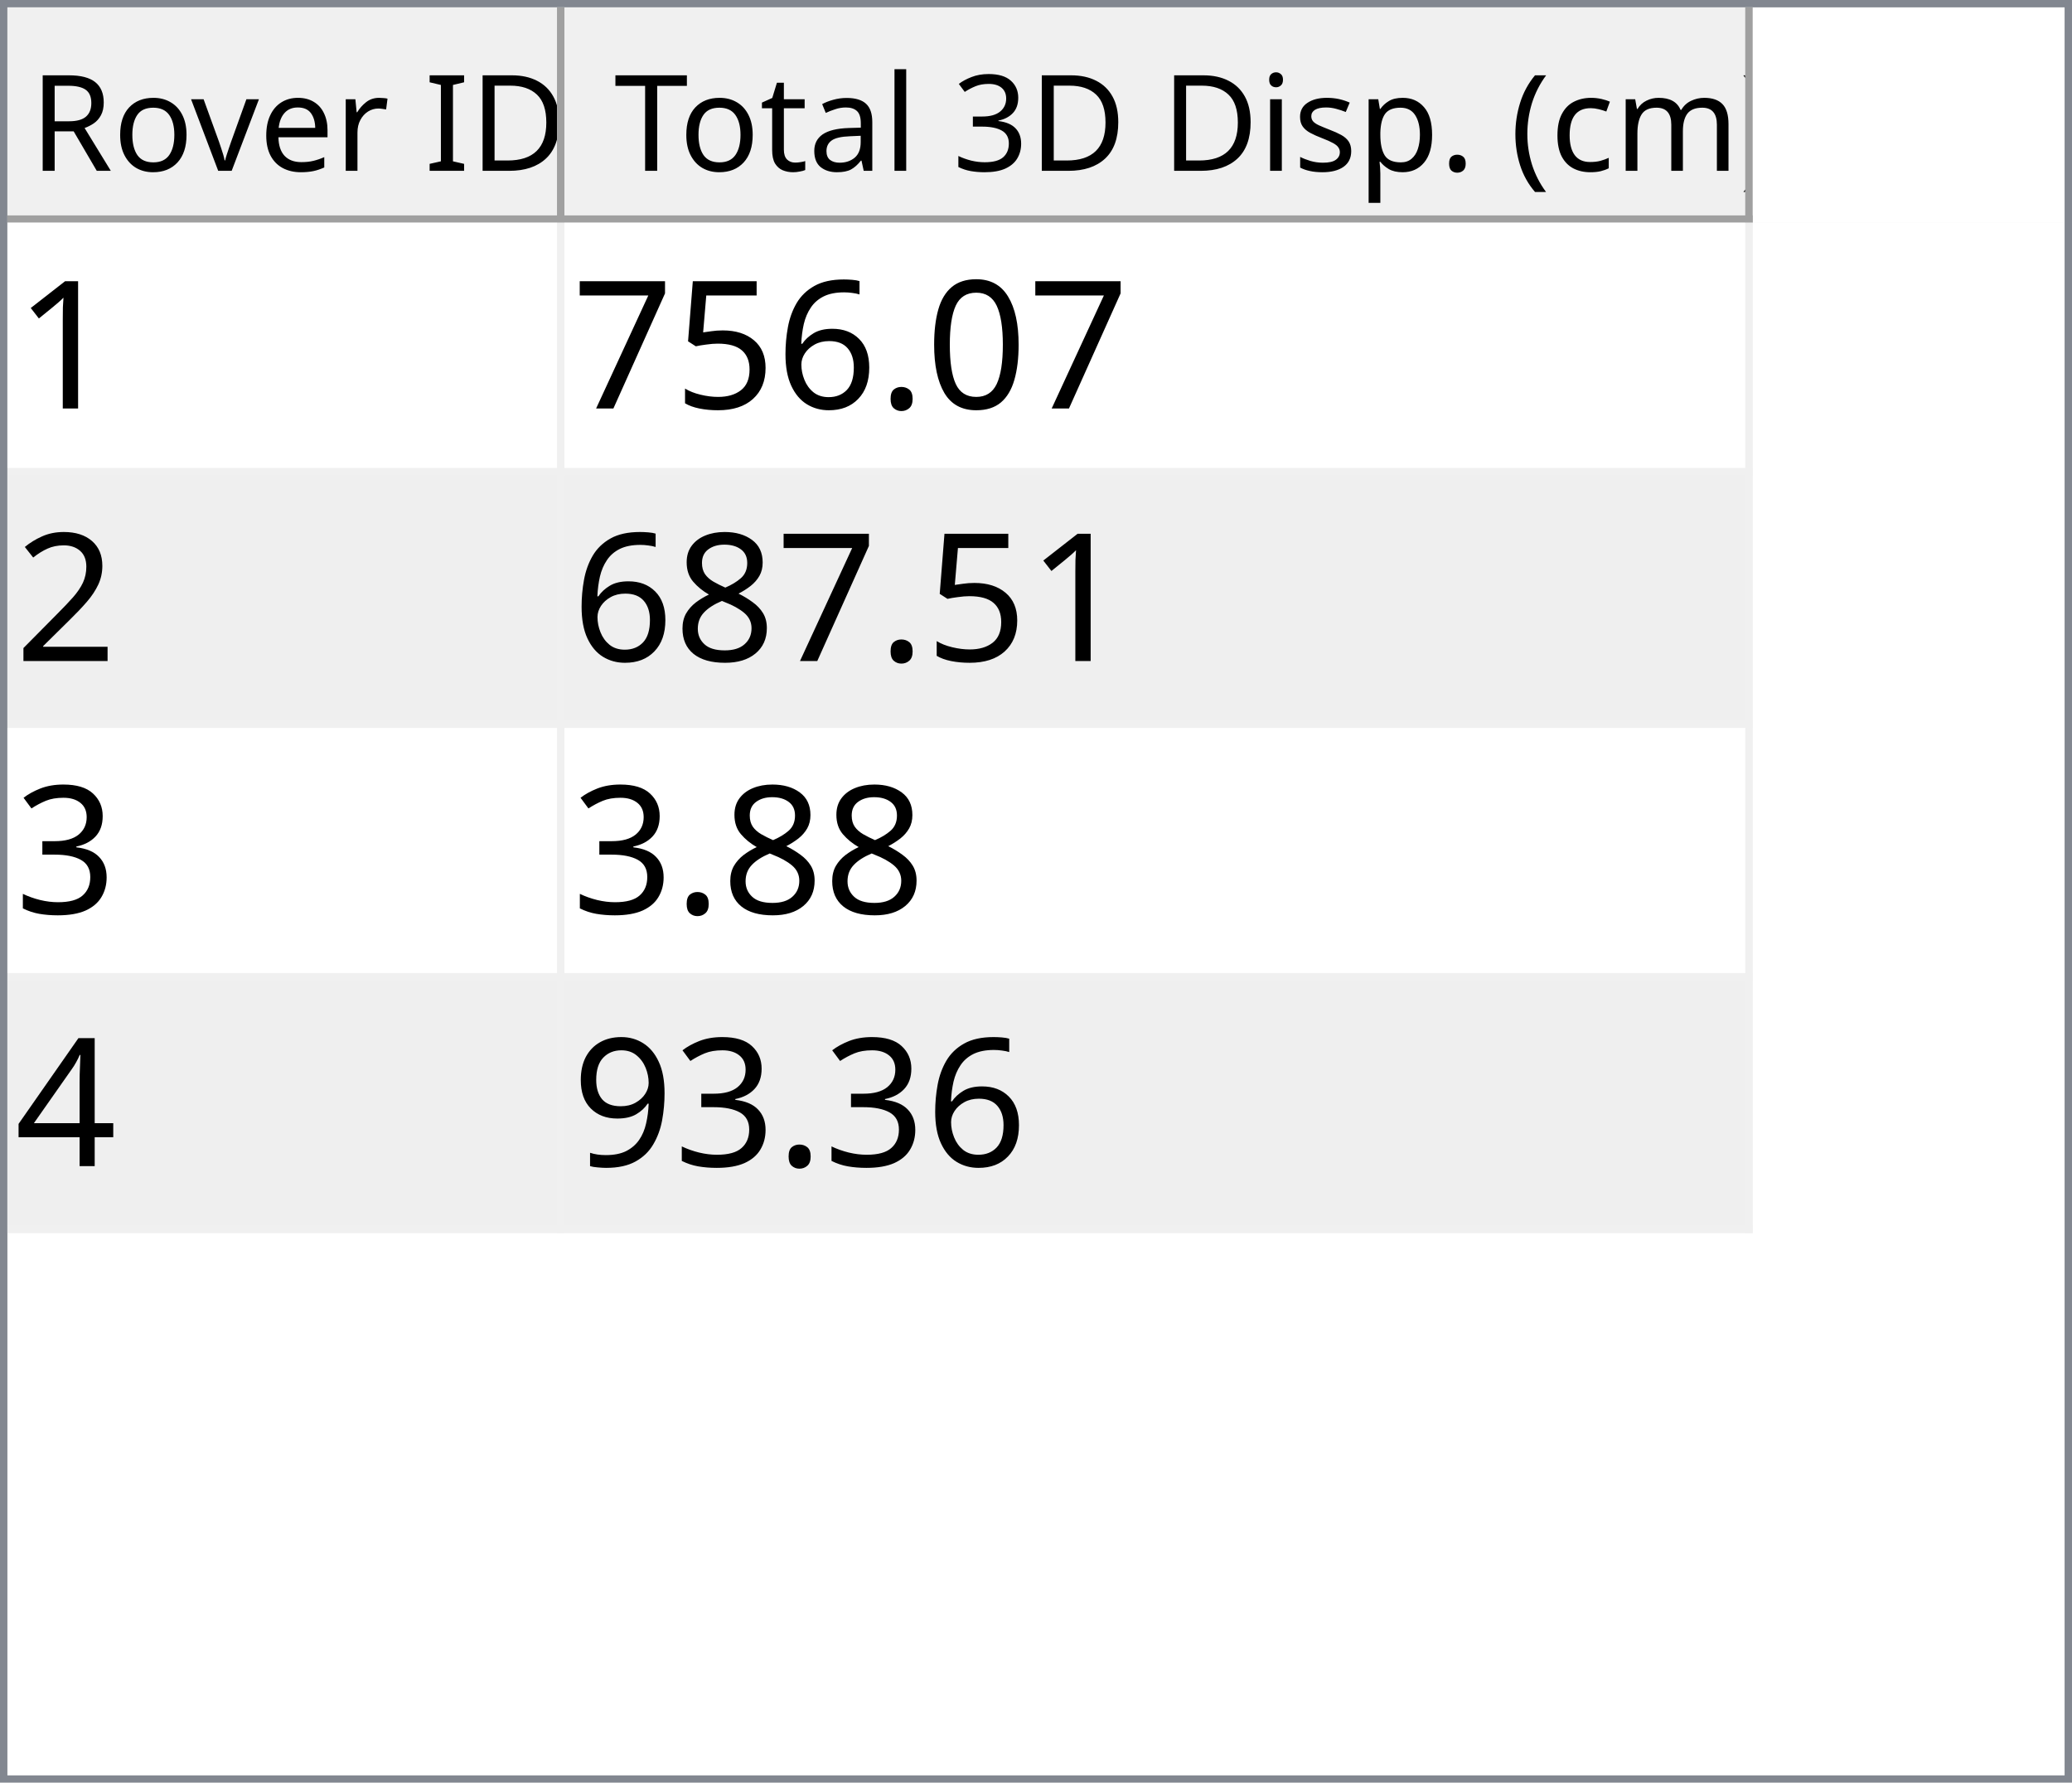
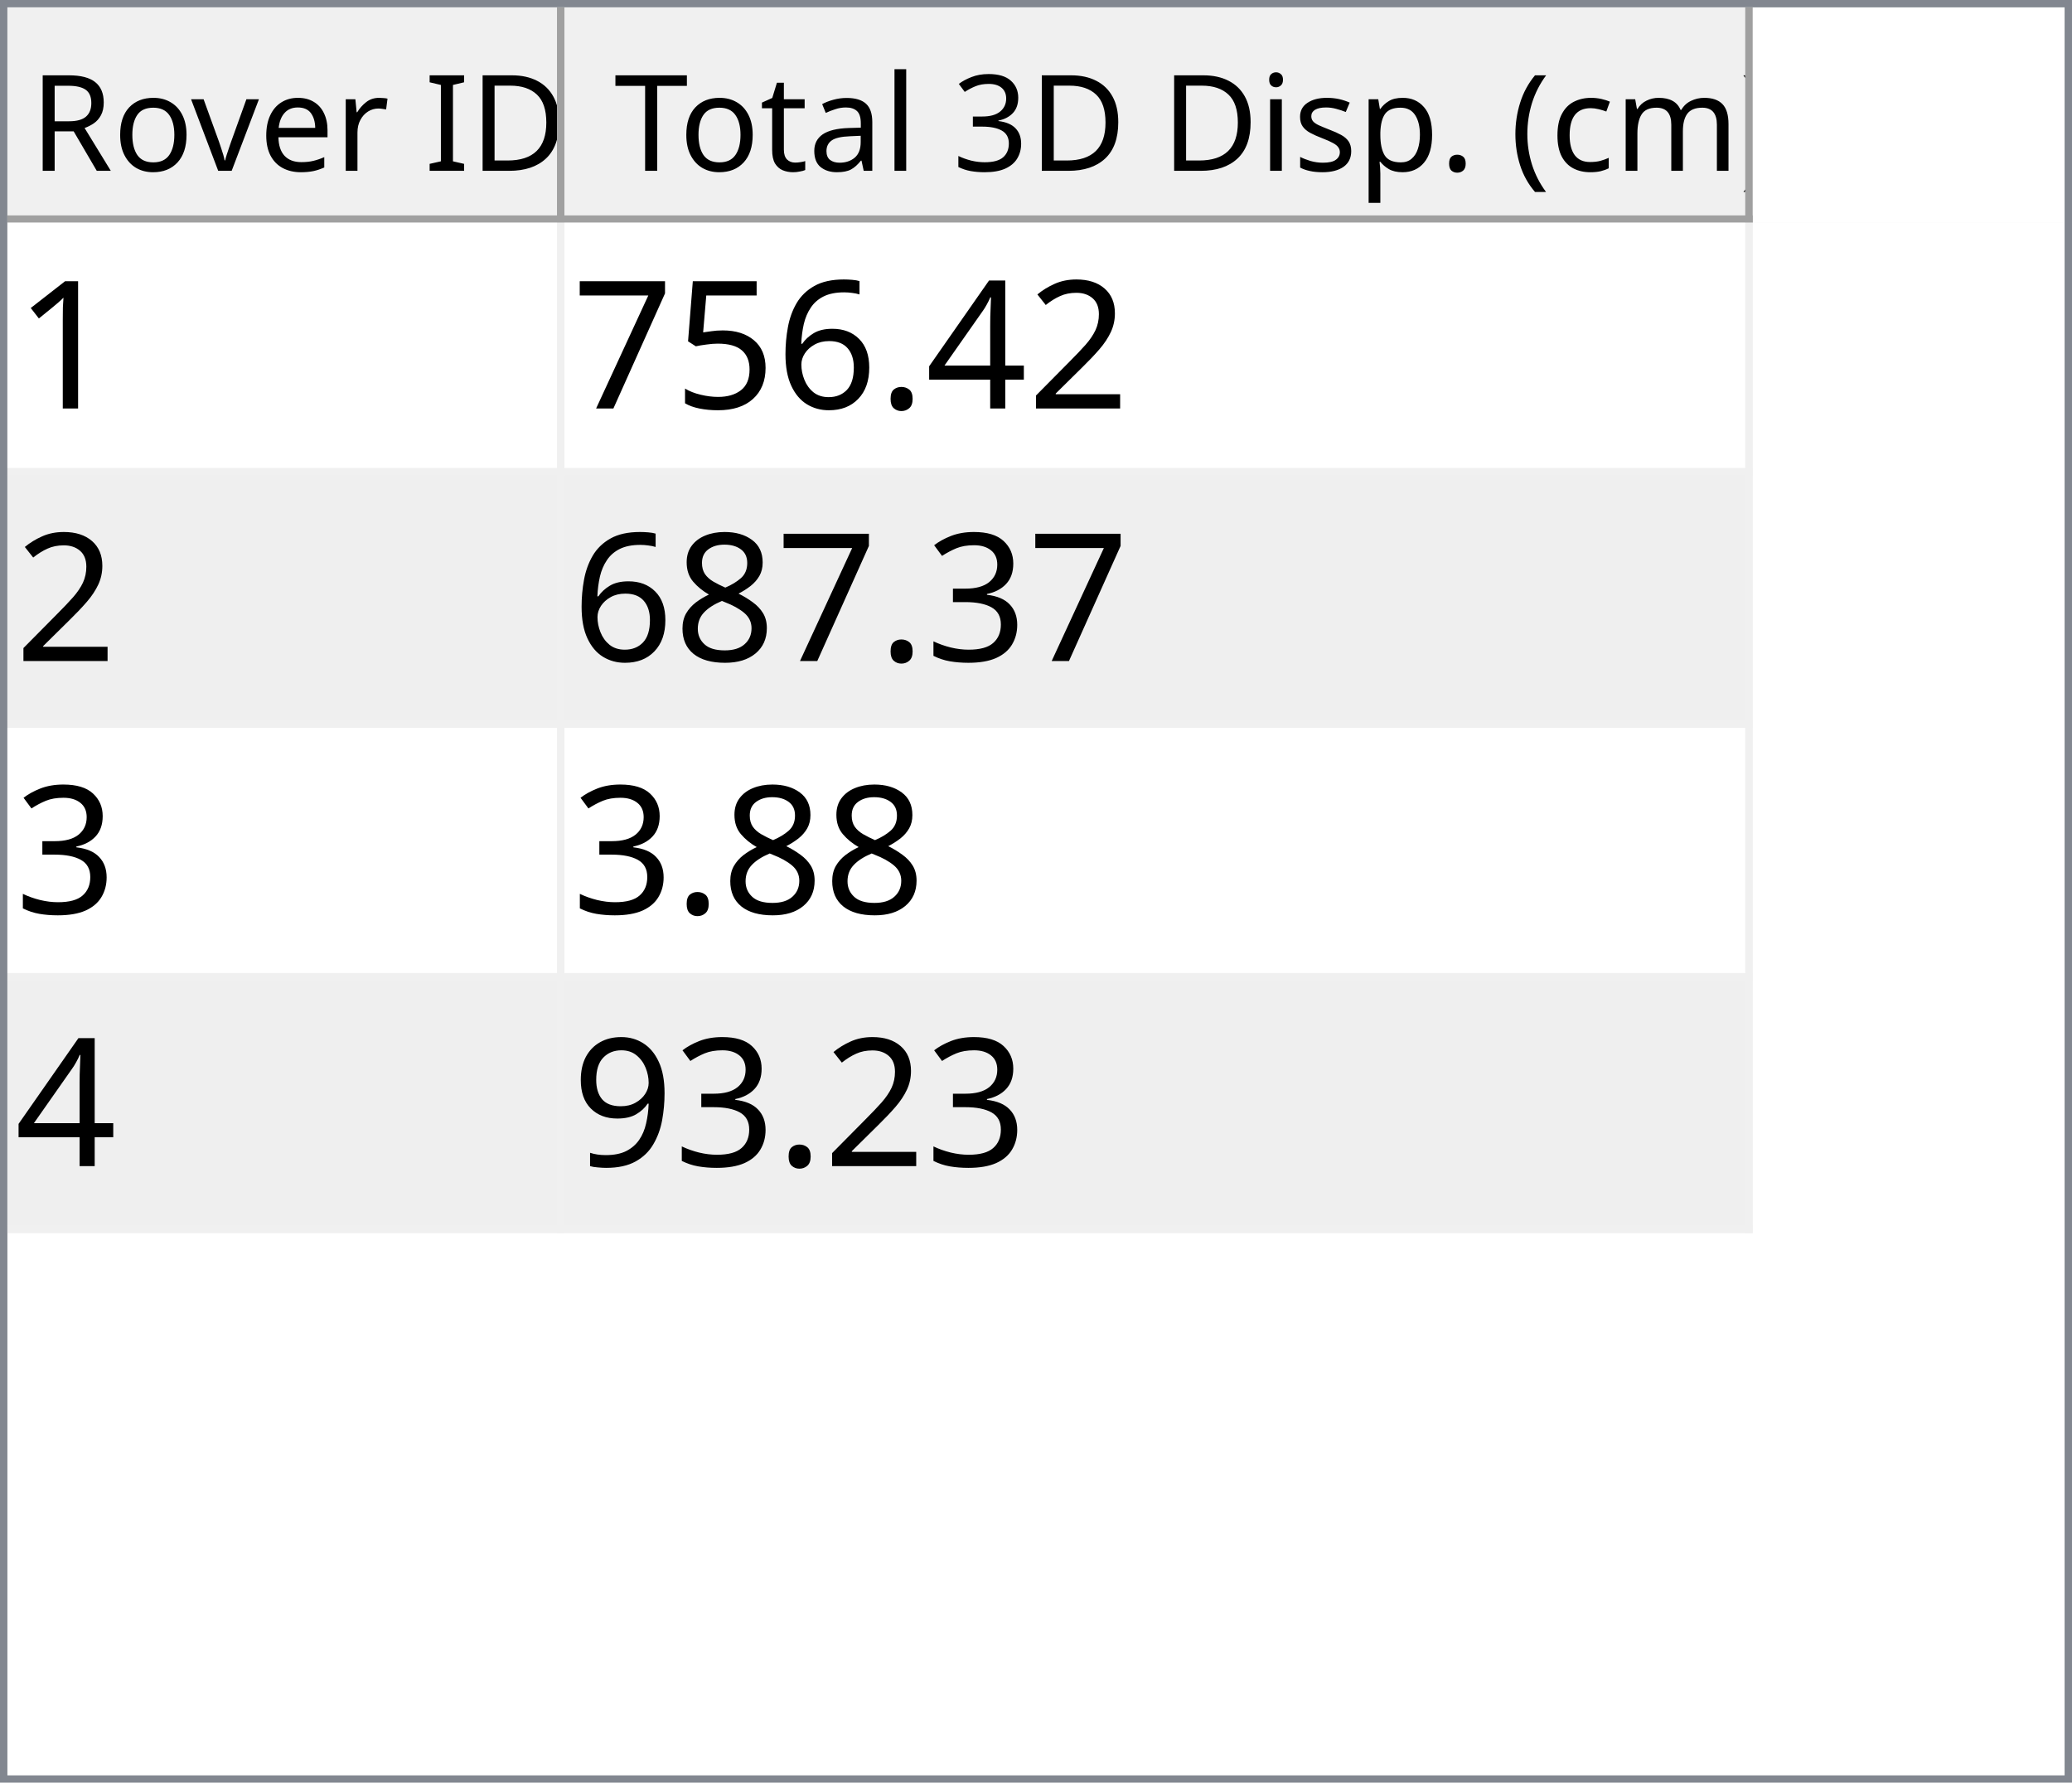
<svg xmlns="http://www.w3.org/2000/svg" style="fill-opacity:1; color-rendering:auto; color-interpolation:auto; text-rendering:auto; stroke:black; stroke-linecap:square; stroke-miterlimit:10; shape-rendering:auto; stroke-opacity:1; fill:black; stroke-dasharray:none; font-weight:normal; stroke-width:1; font-family:'Dialog'; font-style:normal; stroke-linejoin:miter; font-size:12px; stroke-dashoffset:0; image-rendering:auto;" width="279" height="240">
  <defs id="genericDefs" />
  <g>
    <defs id="defs1">
      <clipPath clipPathUnits="userSpaceOnUse" id="clipPath1">
        <path d="M0 0 L279 0 L279 240 L0 240 L0 0 Z" />
      </clipPath>
      <clipPath clipPathUnits="userSpaceOnUse" id="clipPath2">
        <path d="M0 0 L0 240 L279 240 L279 0 Z" />
      </clipPath>
      <clipPath clipPathUnits="userSpaceOnUse" id="clipPath3">
        <path d="M0 0 L0 29 L277 29 L277 0 Z" />
      </clipPath>
      <clipPath clipPathUnits="userSpaceOnUse" id="clipPath4">
        <path d="M0 0 L0 29 L75 29 L75 0 Z" />
      </clipPath>
      <clipPath clipPathUnits="userSpaceOnUse" id="clipPath5">
        <path d="M1 1 L1 28 L74 28 L74 1 Z" />
      </clipPath>
      <clipPath clipPathUnits="userSpaceOnUse" id="clipPath6">
        <path d="M0 0 L0 27 L73 27 L73 0 Z" />
      </clipPath>
      <clipPath clipPathUnits="userSpaceOnUse" id="clipPath7">
        <path d="M-0.5 -0.5 L-0.5 28.5 L74.5 28.5 L74.5 -0.5 Z" />
      </clipPath>
      <clipPath clipPathUnits="userSpaceOnUse" id="clipPath8">
        <path d="M0 0 L0 29 L160 29 L160 0 Z" />
      </clipPath>
      <clipPath clipPathUnits="userSpaceOnUse" id="clipPath9">
        <path d="M1 1 L1 28 L159 28 L159 1 Z" />
      </clipPath>
      <clipPath clipPathUnits="userSpaceOnUse" id="clipPath10">
        <path d="M0 0 L0 27 L158 27 L158 0 Z" />
      </clipPath>
      <clipPath clipPathUnits="userSpaceOnUse" id="clipPath11">
        <path d="M-0.5 -0.5 L-0.5 28.5 L159.5 28.5 L159.5 -0.5 Z" />
      </clipPath>
      <clipPath clipPathUnits="userSpaceOnUse" id="clipPath12">
        <path d="M0 0 L0 209 L277 209 L277 0 Z" />
      </clipPath>
      <clipPath clipPathUnits="userSpaceOnUse" id="clipPath13">
        <path d="M0 0 L0 136 L235 136 L235 0 Z" />
      </clipPath>
      <clipPath clipPathUnits="userSpaceOnUse" id="clipPath14">
        <path d="M-0.5 -0.5 L-0.5 135.5 L234.5 135.5 L234.5 -0.5 Z" />
      </clipPath>
      <clipPath clipPathUnits="userSpaceOnUse" id="clipPath15">
        <path d="M0 0 L0 33 L74 33 L74 0 Z" />
      </clipPath>
      <clipPath clipPathUnits="userSpaceOnUse" id="clipPath16">
        <path d="M0 0 L0 33 L159 33 L159 0 Z" />
      </clipPath>
      <font horiz-adv-x="64.551" id="font1">
        <font-face ascent="107.91" descent="25.098" units-per-em="100" style="font-style:normal; font-family:Segoe UI; font-weight:normal;" />
        <missing-glyph horiz-adv-x="64.551" d="M8.109 0 L8.109 68.266 L56.453 68.266 L56.453 0 L8.109 0 ZM15.328 7.234 L49.219 7.234 L49.219 61.031 L15.328 61.031 L15.328 7.234 Z" />
        <glyph unicode="D" horiz-adv-x="70.117" d="M9.188 0 L9.188 70.016 L28.516 70.016 Q65.531 70.016 65.531 35.891 Q65.531 19.672 55.25 9.836 Q44.969 0 27.734 0 L9.188 0 ZM17.391 62.594 L17.391 7.422 L27.828 7.422 Q41.609 7.422 49.273 14.797 Q56.938 22.172 56.938 35.688 Q56.938 62.594 28.328 62.594 L17.391 62.594 Z" />
        <glyph unicode="I" horiz-adv-x="26.611" d="M17.391 0 L9.188 0 L9.188 70.016 L17.391 70.016 L17.391 0 Z" />
        <glyph unicode=" " horiz-adv-x="27.393" d="" />
        <glyph unicode="r" horiz-adv-x="34.766" d="M34.188 41.891 Q32.078 43.5 28.125 43.5 Q23 43.5 19.555 38.672 Q16.109 33.844 16.109 25.484 L16.109 0 L8.109 0 L8.109 50 L16.109 50 L16.109 39.703 L16.312 39.703 Q18.016 44.969 21.531 47.922 Q25.047 50.875 29.391 50.875 Q32.516 50.875 34.188 50.203 L34.188 41.891 Z" />
        <glyph unicode="e" horiz-adv-x="52.295" d="M48.297 23 L12.984 23 Q13.188 14.656 17.484 10.109 Q21.781 5.562 29.297 5.562 Q37.75 5.562 44.828 11.141 L44.828 3.609 Q38.234 -1.172 27.391 -1.172 Q16.797 -1.172 10.742 5.641 Q4.688 12.453 4.688 24.812 Q4.688 36.469 11.305 43.82 Q17.922 51.172 27.734 51.172 Q37.547 51.172 42.922 44.828 Q48.297 38.484 48.297 27.203 L48.297 23 ZM40.094 29.781 Q40.047 36.719 36.75 40.578 Q33.453 44.438 27.594 44.438 Q21.922 44.438 17.969 40.383 Q14.016 36.328 13.094 29.781 L40.094 29.781 Z" />
        <glyph unicode="v" horiz-adv-x="47.9" d="M47.406 50 L27.484 0 L19.625 0 L0.688 50 L9.469 50 L22.172 13.672 Q23.578 9.672 23.922 6.688 L24.125 6.688 Q24.609 10.453 25.688 13.484 L38.969 50 L47.406 50 Z" />
        <glyph unicode="o" horiz-adv-x="58.594" d="M29 -1.172 Q17.922 -1.172 11.305 5.836 Q4.688 12.844 4.688 24.422 Q4.688 37.016 11.57 44.094 Q18.453 51.172 30.172 51.172 Q41.359 51.172 47.633 44.289 Q53.906 37.406 53.906 25.203 Q53.906 13.234 47.141 6.031 Q40.375 -1.172 29 -1.172 ZM29.594 44.438 Q21.875 44.438 17.383 39.188 Q12.891 33.938 12.891 24.703 Q12.891 15.828 17.43 10.695 Q21.969 5.562 29.594 5.562 Q37.359 5.562 41.531 10.594 Q45.703 15.625 45.703 24.906 Q45.703 34.281 41.531 39.359 Q37.359 44.438 29.594 44.438 Z" />
        <glyph unicode="R" horiz-adv-x="59.814" d="M59.375 0 L49.609 0 L37.891 19.625 Q36.281 22.359 34.766 24.289 Q33.25 26.219 31.664 27.438 Q30.078 28.656 28.25 29.219 Q26.422 29.781 24.125 29.781 L17.391 29.781 L17.391 0 L9.188 0 L9.188 70.016 L30.078 70.016 Q34.672 70.016 38.555 68.867 Q42.438 67.719 45.289 65.375 Q48.141 63.031 49.758 59.547 Q51.375 56.062 51.375 51.375 Q51.375 47.703 50.273 44.656 Q49.172 41.609 47.148 39.211 Q45.125 36.812 42.266 35.133 Q39.406 33.453 35.844 32.516 L35.844 32.328 Q37.594 31.547 38.891 30.547 Q40.188 29.547 41.359 28.18 Q42.531 26.812 43.68 25.078 Q44.828 23.344 46.234 21.047 L59.375 0 ZM17.391 62.594 L17.391 37.203 L28.516 37.203 Q31.594 37.203 34.203 38.133 Q36.812 39.062 38.719 40.797 Q40.625 42.531 41.703 45.047 Q42.781 47.562 42.781 50.688 Q42.781 56.297 39.141 59.445 Q35.5 62.594 28.609 62.594 L17.391 62.594 Z" />
        <glyph unicode=")" horiz-adv-x="30.176" d="M8.297 -15.922 L1.172 -15.922 Q16.406 2.344 16.406 26.812 Q16.406 51.469 1.078 70.016 L8.297 70.016 Q23.531 52.156 23.531 26.703 Q23.531 1.375 8.297 -15.922 Z" />
        <glyph unicode="m" horiz-adv-x="86.133" d="M79.109 0 L71.094 0 L71.094 28.719 Q71.094 37.016 68.531 40.727 Q65.969 44.438 59.906 44.438 Q54.781 44.438 51.195 39.75 Q47.609 35.062 47.609 28.516 L47.609 0 L39.594 0 L39.594 29.688 Q39.594 44.438 28.219 44.438 Q22.953 44.438 19.531 40.016 Q16.109 35.594 16.109 28.516 L16.109 0 L8.109 0 L8.109 50 L16.109 50 L16.109 42.094 L16.312 42.094 Q21.625 51.172 31.844 51.172 Q36.969 51.172 40.773 48.312 Q44.578 45.453 46 40.828 Q51.562 51.172 62.594 51.172 Q79.109 51.172 79.109 30.812 L79.109 0 Z" />
        <glyph unicode="c" horiz-adv-x="46.191" d="M42.188 2.297 Q36.422 -1.172 28.516 -1.172 Q17.828 -1.172 11.258 5.789 Q4.688 12.75 4.688 23.828 Q4.688 36.188 11.766 43.68 Q18.844 51.172 30.672 51.172 Q37.25 51.172 42.281 48.734 L42.281 40.531 Q36.719 44.438 30.375 44.438 Q22.703 44.438 17.797 38.945 Q12.891 33.453 12.891 24.516 Q12.891 15.719 17.508 10.641 Q22.125 5.562 29.891 5.562 Q36.422 5.562 42.188 9.906 L42.188 2.297 Z" />
        <glyph unicode="(" horiz-adv-x="30.176" d="M29.109 -15.922 L21.969 -15.922 Q6.844 1.375 6.844 26.703 Q6.844 52.156 21.969 70.016 L29.203 70.016 Q13.875 51.469 13.875 26.812 Q13.875 2.344 29.109 -15.922 Z" />
        <glyph unicode="." horiz-adv-x="21.68" d="M10.891 -1.078 Q8.641 -1.078 7.055 0.539 Q5.469 2.156 5.469 4.391 Q5.469 6.641 7.055 8.273 Q8.641 9.906 10.891 9.906 Q13.188 9.906 14.797 8.273 Q16.406 6.641 16.406 4.391 Q16.406 2.156 14.797 0.539 Q13.188 -1.078 10.891 -1.078 Z" />
        <glyph unicode="p" horiz-adv-x="58.789" d="M16.312 7.234 L16.109 7.234 L16.109 -23 L8.109 -23 L8.109 50 L16.109 50 L16.109 41.219 L16.312 41.219 Q22.219 51.172 33.594 51.172 Q43.266 51.172 48.688 44.461 Q54.109 37.75 54.109 26.469 Q54.109 13.922 48 6.375 Q41.891 -1.172 31.297 -1.172 Q21.578 -1.172 16.312 7.234 ZM16.109 27.391 L16.109 20.406 Q16.109 14.203 20.141 9.883 Q24.172 5.562 30.375 5.562 Q37.641 5.562 41.773 11.133 Q45.906 16.703 45.906 26.609 Q45.906 34.969 42.047 39.703 Q38.188 44.438 31.594 44.438 Q24.609 44.438 20.359 39.578 Q16.109 34.719 16.109 27.391 Z" />
        <glyph unicode="s" horiz-adv-x="42.432" d="M5.078 1.812 L5.078 10.406 Q11.625 5.562 19.484 5.562 Q30.031 5.562 30.031 12.594 Q30.031 14.594 29.125 15.992 Q28.219 17.391 26.68 18.461 Q25.141 19.531 23.07 20.383 Q21 21.234 18.609 22.172 Q15.281 23.484 12.766 24.828 Q10.25 26.172 8.57 27.859 Q6.891 29.547 6.031 31.695 Q5.172 33.844 5.172 36.719 Q5.172 40.234 6.789 42.945 Q8.406 45.656 11.086 47.484 Q13.766 49.312 17.211 50.242 Q20.656 51.172 24.312 51.172 Q30.812 51.172 35.938 48.922 L35.938 40.828 Q30.422 44.438 23.25 44.438 Q21 44.438 19.195 43.922 Q17.391 43.406 16.094 42.477 Q14.797 41.547 14.086 40.258 Q13.375 38.969 13.375 37.406 Q13.375 35.453 14.086 34.133 Q14.797 32.812 16.164 31.789 Q17.531 30.766 19.484 29.938 Q21.438 29.109 23.922 28.125 Q27.25 26.859 29.883 25.516 Q32.516 24.172 34.375 22.484 Q36.234 20.797 37.234 18.602 Q38.234 16.406 38.234 13.375 Q38.234 9.672 36.602 6.938 Q34.969 4.203 32.234 2.398 Q29.5 0.594 25.93 -0.289 Q22.359 -1.172 18.453 -1.172 Q10.75 -1.172 5.078 1.812 Z" />
        <glyph unicode="i" horiz-adv-x="24.219" d="M12.203 62.703 Q10.062 62.703 8.547 64.164 Q7.031 65.625 7.031 67.875 Q7.031 70.125 8.547 71.609 Q10.062 73.094 12.203 73.094 Q14.406 73.094 15.945 71.609 Q17.484 70.125 17.484 67.875 Q17.484 65.719 15.945 64.211 Q14.406 62.703 12.203 62.703 ZM16.109 0 L8.109 0 L8.109 50 L16.109 50 L16.109 0 Z" />
        <glyph unicode="3" horiz-adv-x="53.906" d="M46.531 19.828 Q46.531 15.094 44.75 11.211 Q42.969 7.328 39.719 4.57 Q36.469 1.812 31.93 0.297 Q27.391 -1.219 21.922 -1.219 Q11.922 -1.219 6 2.594 L6 11.188 Q13.094 5.609 22.219 5.609 Q25.875 5.609 28.828 6.539 Q31.781 7.469 33.906 9.227 Q36.031 10.984 37.18 13.477 Q38.328 15.969 38.328 19.094 Q38.328 32.812 18.797 32.812 L12.984 32.812 L12.984 39.594 L18.5 39.594 Q35.797 39.594 35.797 52.484 Q35.797 64.406 22.609 64.406 Q15.188 64.406 8.688 59.422 L8.688 67.188 Q15.375 71.188 24.609 71.188 Q29 71.188 32.57 69.969 Q36.141 68.75 38.68 66.555 Q41.219 64.359 42.609 61.281 Q44 58.203 44 54.5 Q44 40.672 30.031 36.719 L30.031 36.531 Q33.594 36.141 36.625 34.797 Q39.656 33.453 41.852 31.305 Q44.047 29.156 45.289 26.25 Q46.531 23.344 46.531 19.828 Z" />
        <glyph unicode="l" horiz-adv-x="24.219" d="M16.109 0 L8.109 0 L8.109 74.031 L16.109 74.031 L16.109 0 Z" />
        <glyph unicode="a" horiz-adv-x="50.879" d="M43.891 0 L35.891 0 L35.891 7.812 L35.688 7.812 Q30.469 -1.172 20.312 -1.172 Q12.844 -1.172 8.617 2.781 Q4.391 6.734 4.391 13.281 Q4.391 27.297 20.906 29.594 L35.891 31.688 Q35.891 44.438 25.594 44.438 Q16.547 44.438 9.281 38.281 L9.281 46.484 Q16.656 51.172 26.266 51.172 Q43.891 51.172 43.891 32.516 L43.891 0 ZM35.891 25.297 L23.828 23.641 Q18.266 22.859 15.43 20.875 Q12.594 18.891 12.594 13.875 Q12.594 10.203 15.211 7.883 Q17.828 5.562 22.172 5.562 Q28.125 5.562 32.008 9.742 Q35.891 13.922 35.891 20.312 L35.891 25.297 Z" />
        <glyph unicode="t" horiz-adv-x="33.887" d="M31.297 0.484 Q28.469 -1.078 23.828 -1.078 Q10.688 -1.078 10.688 13.578 L10.688 43.172 L2.094 43.172 L2.094 50 L10.688 50 L10.688 62.203 L18.703 64.797 L18.703 50 L31.297 50 L31.297 43.172 L18.703 43.172 L18.703 14.984 Q18.703 9.969 20.414 7.82 Q22.125 5.672 26.078 5.672 Q29.109 5.672 31.297 7.328 L31.297 0.484 Z" />
        <glyph unicode="T" horiz-adv-x="52.393" d="M50.594 62.594 L30.375 62.594 L30.375 0 L22.172 0 L22.172 62.594 L2 62.594 L2 70.016 L50.594 70.016 L50.594 62.594 Z" />
      </font>
      <font horiz-adv-x="75.0" id="font2">
        <font-face ascent="100.537" descent="21.973" units-per-em="100" style="font-style:normal; font-family:sans-serif; font-weight:normal;" />
        <missing-glyph horiz-adv-x="75.0" d="M12.5 0 L12.5 62.5 L62.5 62.5 L62.5 0 L12.5 0 ZM14.062 1.562 L60.938 1.562 L60.938 60.938 L14.062 60.938 L14.062 1.562 Z" />
        <glyph unicode="1" horiz-adv-x="55.615" d="M37.25 0 L28.469 0 L28.469 56 Q25.297 52.984 20.141 49.953 Q14.984 46.922 10.891 45.406 L10.891 53.906 Q18.266 57.375 23.781 62.305 Q29.297 67.234 31.594 71.875 L37.25 71.875 L37.25 0 Z" />
-         <glyph unicode="0" horiz-adv-x="55.615" d="M4.156 35.297 Q4.156 48 6.766 55.742 Q9.375 63.484 14.523 67.68 Q19.672 71.875 27.484 71.875 Q33.25 71.875 37.594 69.555 Q41.938 67.234 44.773 62.867 Q47.609 58.5 49.219 52.227 Q50.828 45.953 50.828 35.297 Q50.828 22.703 48.242 14.969 Q45.656 7.234 40.508 3.008 Q35.359 -1.219 27.484 -1.219 Q17.141 -1.219 11.234 6.203 Q4.156 15.141 4.156 35.297 ZM13.188 35.297 Q13.188 17.672 17.312 11.836 Q21.438 6 27.484 6 Q33.547 6 37.672 11.859 Q41.797 17.719 41.797 35.297 Q41.797 52.984 37.672 58.789 Q33.547 64.594 27.391 64.594 Q21.344 64.594 17.719 59.469 Q13.188 52.938 13.188 35.297 Z" />
+         <glyph unicode="2" horiz-adv-x="55.615" d="M50.344 8.453 L50.344 0 L3.031 0 Q2.938 3.172 4.047 6.109 Q5.859 10.938 9.836 15.625 Q13.812 20.312 21.344 26.469 Q33.016 36.031 37.117 41.625 Q41.219 47.219 41.219 52.203 Q41.219 57.422 37.477 61.008 Q33.734 64.594 27.734 64.594 Q21.391 64.594 17.578 60.789 Q13.766 56.984 13.719 50.25 L4.688 51.172 Q5.609 61.281 11.664 66.578 Q17.719 71.875 27.938 71.875 Q38.234 71.875 44.242 66.164 Q50.25 60.453 50.25 52 Q50.25 47.703 48.492 43.555 Q46.734 39.406 42.656 34.812 Q38.578 30.219 29.109 22.219 Q21.188 15.578 18.945 13.211 Q16.703 10.844 15.234 8.453 L50.344 8.453 Z" />
+         <glyph unicode="4" horiz-adv-x="55.615" d="M32.328 0 L32.328 17.141 L1.266 17.141 L1.266 25.203 L33.938 71.578 L41.109 71.578 L41.109 25.203 L50.781 25.203 L50.781 17.141 L41.109 17.141 L41.109 0 L32.328 0 ZM32.328 25.203 L32.328 57.469 L9.906 25.203 L32.328 25.203 Z" />
        <glyph unicode="." horiz-adv-x="27.783" d="M9.078 0 L9.078 10.016 L19.094 10.016 L19.094 0 L9.078 0 Z" />
        <glyph unicode="6" horiz-adv-x="55.615" d="M49.75 54.047 L41.016 53.375 Q39.844 58.547 37.703 60.891 Q34.125 64.656 28.906 64.656 Q24.703 64.656 21.531 62.312 Q17.391 59.281 14.992 53.469 Q12.594 47.656 12.5 36.922 Q15.672 41.75 20.266 44.094 Q24.859 46.438 29.891 46.438 Q38.672 46.438 44.852 39.969 Q51.031 33.5 51.031 23.25 Q51.031 16.5 48.125 10.719 Q45.219 4.938 40.141 1.859 Q35.062 -1.219 28.609 -1.219 Q17.625 -1.219 10.695 6.859 Q3.766 14.938 3.766 33.5 Q3.766 54.25 11.422 63.672 Q18.109 71.875 29.438 71.875 Q37.891 71.875 43.289 67.141 Q48.688 62.406 49.75 54.047 ZM13.875 23.188 Q13.875 18.656 15.797 14.508 Q17.719 10.359 21.188 8.18 Q24.656 6 28.469 6 Q34.031 6 38.039 10.492 Q42.047 14.984 42.047 22.703 Q42.047 30.125 38.086 34.398 Q34.125 38.672 28.125 38.672 Q22.172 38.672 18.023 34.398 Q13.875 30.125 13.875 23.188 Z" />
        <glyph unicode="5" horiz-adv-x="55.615" d="M4.156 18.75 L13.375 19.531 Q14.406 12.797 18.141 9.398 Q21.875 6 27.156 6 Q33.5 6 37.891 10.789 Q42.281 15.578 42.281 23.484 Q42.281 31 38.062 35.352 Q33.844 39.703 27 39.703 Q22.75 39.703 19.336 37.773 Q15.922 35.844 13.969 32.766 L5.719 33.844 L12.641 70.609 L48.25 70.609 L48.25 62.203 L19.672 62.203 L15.828 42.969 Q22.266 47.469 29.344 47.469 Q38.719 47.469 45.164 40.969 Q51.609 34.469 51.609 24.266 Q51.609 14.547 45.953 7.469 Q39.062 -1.219 27.156 -1.219 Q17.391 -1.219 11.211 4.25 Q5.031 9.719 4.156 18.75 Z" />
        <glyph unicode="7" horiz-adv-x="55.615" d="M4.734 62.203 L4.734 70.656 L51.078 70.656 L51.078 63.812 Q44.234 56.547 37.523 44.484 Q30.812 32.422 27.156 19.672 Q24.516 10.688 23.781 0 L14.75 0 Q14.891 8.453 18.062 20.414 Q21.234 32.375 27.172 43.484 Q33.109 54.594 39.797 62.203 L4.734 62.203 Z" />
-         <glyph unicode="2" horiz-adv-x="55.615" d="M50.344 8.453 L50.344 0 L3.031 0 Q2.938 3.172 4.047 6.109 Q5.859 10.938 9.836 15.625 Q13.812 20.312 21.344 26.469 Q33.016 36.031 37.117 41.625 Q41.219 47.219 41.219 52.203 Q41.219 57.422 37.477 61.008 Q33.734 64.594 27.734 64.594 Q21.391 64.594 17.578 60.789 Q13.766 56.984 13.719 50.25 L4.688 51.172 Q5.609 61.281 11.664 66.578 Q17.719 71.875 27.938 71.875 Q38.234 71.875 44.242 66.164 Q50.25 60.453 50.25 52 Q50.25 47.703 48.492 43.555 Q46.734 39.406 42.656 34.812 Q38.578 30.219 29.109 22.219 Q21.188 15.578 18.945 13.211 Q16.703 10.844 15.234 8.453 L50.344 8.453 Z" />
+         <glyph unicode="3" horiz-adv-x="55.615" d="M4.203 18.891 L12.984 20.062 Q14.5 12.594 18.141 9.297 Q21.781 6 27 6 Q33.203 6 37.477 10.297 Q41.75 14.594 41.75 20.953 Q41.75 27 37.797 30.93 Q33.844 34.859 27.734 34.859 Q25.25 34.859 21.531 33.891 L22.516 41.609 Q23.391 41.5 23.922 41.5 Q29.547 41.5 34.039 44.43 Q38.531 47.359 38.531 53.469 Q38.531 58.297 35.258 61.477 Q31.984 64.656 26.812 64.656 Q21.688 64.656 18.266 61.43 Q14.844 58.203 13.875 51.766 L5.078 53.328 Q6.688 62.156 12.398 67.016 Q18.109 71.875 26.609 71.875 Q32.469 71.875 37.398 69.359 Q42.328 66.844 44.945 62.5 Q47.562 58.156 47.562 53.266 Q47.562 48.641 45.07 44.828 Q42.578 41.016 37.703 38.766 Q44.047 37.312 47.562 32.695 Q51.078 28.078 51.078 21.141 Q51.078 11.766 44.242 5.25 Q37.406 -1.266 26.953 -1.266 Q17.531 -1.266 11.305 4.352 Q5.078 9.969 4.203 18.891 Z" />
        <glyph unicode="8" horiz-adv-x="55.615" d="M17.672 38.812 Q12.203 40.828 9.57 44.539 Q6.938 48.25 6.938 53.422 Q6.938 61.234 12.555 66.555 Q18.172 71.875 27.484 71.875 Q36.859 71.875 42.578 66.43 Q48.297 60.984 48.297 53.172 Q48.297 48.188 45.68 44.508 Q43.062 40.828 37.75 38.812 Q44.344 36.672 47.781 31.883 Q51.219 27.094 51.219 20.453 Q51.219 11.281 44.727 5.031 Q38.234 -1.219 27.641 -1.219 Q17.047 -1.219 10.547 5.055 Q4.047 11.328 4.047 20.703 Q4.047 27.688 7.594 32.398 Q11.141 37.109 17.672 38.812 ZM15.922 53.719 Q15.922 48.641 19.195 45.414 Q22.469 42.188 27.688 42.188 Q32.766 42.188 36.016 45.383 Q39.266 48.578 39.266 53.219 Q39.266 58.062 35.914 61.359 Q32.562 64.656 27.594 64.656 Q22.562 64.656 19.242 61.43 Q15.922 58.203 15.922 53.719 ZM13.094 20.656 Q13.094 16.891 14.875 13.375 Q16.656 9.859 20.172 7.93 Q23.688 6 27.734 6 Q34.031 6 38.133 10.055 Q42.234 14.109 42.234 20.359 Q42.234 26.703 38.016 30.859 Q33.797 35.016 27.438 35.016 Q21.234 35.016 17.164 30.914 Q13.094 26.812 13.094 20.656 Z" />
-         <glyph unicode="3" horiz-adv-x="55.615" d="M4.203 18.891 L12.984 20.062 Q14.5 12.594 18.141 9.297 Q21.781 6 27 6 Q33.203 6 37.477 10.297 Q41.75 14.594 41.75 20.953 Q41.75 27 37.797 30.93 Q33.844 34.859 27.734 34.859 Q25.25 34.859 21.531 33.891 L22.516 41.609 Q23.391 41.5 23.922 41.5 Q29.547 41.5 34.039 44.43 Q38.531 47.359 38.531 53.469 Q38.531 58.297 35.258 61.477 Q31.984 64.656 26.812 64.656 Q21.688 64.656 18.266 61.43 Q14.844 58.203 13.875 51.766 L5.078 53.328 Q6.688 62.156 12.398 67.016 Q18.109 71.875 26.609 71.875 Q32.469 71.875 37.398 69.359 Q42.328 66.844 44.945 62.5 Q47.562 58.156 47.562 53.266 Q47.562 48.641 45.07 44.828 Q42.578 41.016 37.703 38.766 Q44.047 37.312 47.562 32.695 Q51.078 28.078 51.078 21.141 Q51.078 11.766 44.242 5.25 Q37.406 -1.266 26.953 -1.266 Q17.531 -1.266 11.305 4.352 Q5.078 9.969 4.203 18.891 Z" />
-         <glyph unicode="4" horiz-adv-x="55.615" d="M32.328 0 L32.328 17.141 L1.266 17.141 L1.266 25.203 L33.938 71.578 L41.109 71.578 L41.109 25.203 L50.781 25.203 L50.781 17.141 L41.109 17.141 L41.109 0 L32.328 0 ZM32.328 25.203 L32.328 57.469 L9.906 25.203 L32.328 25.203 Z" />
        <glyph unicode="9" horiz-adv-x="55.615" d="M5.469 16.547 L13.922 17.328 Q14.984 11.375 18.016 8.688 Q21.047 6 25.781 6 Q29.828 6 32.883 7.859 Q35.938 9.719 37.891 12.82 Q39.844 15.922 41.164 21.195 Q42.484 26.469 42.484 31.938 Q42.484 32.516 42.438 33.688 Q39.797 29.5 35.234 26.883 Q30.672 24.266 25.344 24.266 Q16.453 24.266 10.305 30.711 Q4.156 37.156 4.156 47.703 Q4.156 58.594 10.578 65.234 Q17 71.875 26.656 71.875 Q33.641 71.875 39.43 68.117 Q45.219 64.359 48.219 57.398 Q51.219 50.438 51.219 37.25 Q51.219 23.531 48.242 15.406 Q45.266 7.281 39.383 3.031 Q33.5 -1.219 25.594 -1.219 Q17.188 -1.219 11.867 3.445 Q6.547 8.109 5.469 16.547 ZM41.453 48.141 Q41.453 55.719 37.43 60.156 Q33.406 64.594 27.734 64.594 Q21.875 64.594 17.531 59.812 Q13.188 55.031 13.188 47.406 Q13.188 40.578 17.312 36.305 Q21.438 32.031 27.484 32.031 Q33.594 32.031 37.523 36.305 Q41.453 40.578 41.453 48.141 Z" />
      </font>
    </defs>
    <g style="fill:white; stroke:white;">
      <rect x="0" y="0" width="279" style="clip-path:url(#clipPath1); stroke:none;" height="240" />
    </g>
    <g style="fill:white; text-rendering:optimizeSpeed; color-rendering:optimizeSpeed; image-rendering:optimizeSpeed; shape-rendering:crispEdges; stroke:white; color-interpolation:sRGB;">
      <rect x="0" width="279" height="240" y="0" style="stroke:none;" />
      <path style="stroke:none;" d="M0 240 L279 240 L279 0 L0 0 Z" />
    </g>
    <g style="fill:rgb(240,240,240); font-size:18px; font-family:'Segoe UI'; stroke:rgb(240,240,240);">
      <rect x="0" y="0" width="279" style="clip-path:url(#clipPath2); stroke:none;" height="240" />
    </g>
    <g style="fill:rgb(130,135,144); font-size:18px; font-family:'Segoe UI'; stroke:rgb(130,135,144);">
      <path d="M0 0 L279 0 L279 240 L0 240 L0 0 ZM1 1 L278 1 L278 239 L1 239 L1 1 Z" style="fill-rule:evenodd; clip-path:url(#clipPath2); stroke:none;" />
    </g>
    <g style="fill:white; font-size:18px; font-family:'Segoe UI'; stroke:white;" transform="translate(1,1)">
      <rect x="0" y="0" width="277" style="clip-path:url(#clipPath3); stroke:none;" height="29" />
    </g>
    <g style="fill:rgb(240,240,240); font-size:18px; font-family:'Segoe UI'; stroke:rgb(240,240,240);" transform="translate(1,1)">
      <rect x="0" y="0" width="75" style="clip-path:url(#clipPath4); stroke:none;" height="29" />
    </g>
    <g style="font-family:'Segoe UI'; font-size:18px;" transform="translate(2,2)">
      <text x="2" xml:space="preserve" y="21" style="clip-path:url(#clipPath6); stroke:none;">Rover ID</text>
    </g>
    <g transform="translate(1.5,1.5)" style="fill:rgb(160,160,160); font-size:18px; font-family:'Segoe UI'; stroke:rgb(160,160,160); stroke-linejoin:bevel;">
      <line x1="74" x2="74" y1="0" style="fill:none; clip-path:url(#clipPath7);" y2="28" />
    </g>
    <g transform="matrix(1,0,0,1,1,1) translate(0.5,0.5)" style="fill:rgb(160,160,160); font-size:18px; font-family:'Segoe UI'; stroke:rgb(160,160,160); stroke-linejoin:bevel;">
      <line x1="0" x2="74" y1="28" style="fill:none; clip-path:url(#clipPath7);" y2="28" />
    </g>
    <g style="fill:rgb(240,240,240); font-size:18px; font-family:'Segoe UI'; stroke:rgb(240,240,240);" transform="translate(76,1)">
      <rect x="0" y="0" width="160" style="clip-path:url(#clipPath8); stroke:none;" height="29" />
    </g>
    <g style="font-family:'Segoe UI'; font-size:18px;" transform="translate(77,2)">
      <text x="1" xml:space="preserve" y="21" style="clip-path:url(#clipPath10); stroke:none;"> Total 3D Disp. (cm)</text>
    </g>
    <g transform="translate(76.5,1.5)" style="fill:rgb(160,160,160); font-size:18px; font-family:'Segoe UI'; stroke:rgb(160,160,160); stroke-linejoin:bevel;">
      <line x1="159" x2="159" y1="0" style="fill:none; clip-path:url(#clipPath11);" y2="28" />
    </g>
    <g transform="matrix(1,0,0,1,76,1) translate(0.5,0.5)" style="fill:rgb(160,160,160); font-size:18px; font-family:'Segoe UI'; stroke:rgb(160,160,160); stroke-linejoin:bevel;">
      <line x1="0" x2="159" y1="28" style="fill:none; clip-path:url(#clipPath11);" y2="28" />
    </g>
    <g style="fill:white; font-size:18px; font-family:'Segoe UI'; stroke:white;" transform="translate(1,30)">
      <rect x="0" y="0" width="277" style="clip-path:url(#clipPath12); stroke:none;" height="209" />
    </g>
    <g style="fill:rgb(240,240,240); font-size:24px; font-family:sans-serif; stroke:rgb(240,240,240);" transform="translate(1,30)">
      <rect x="0" y="0" width="235" style="clip-path:url(#clipPath13); stroke:none;" height="136" />
      <line transform="translate(0.5,0.5)" x1="0" x2="234" y1="33" style="clip-path:url(#clipPath14); fill:none; stroke-linejoin:bevel;" y2="33" />
    </g>
    <g transform="matrix(1,0,0,1,1,30) translate(0.5,0.5)" style="fill:rgb(240,240,240); font-size:24px; font-family:sans-serif; stroke:rgb(240,240,240); stroke-linejoin:bevel;">
      <line x1="0" x2="234" y1="67" style="fill:none; clip-path:url(#clipPath14);" y2="67" />
    </g>
    <g transform="matrix(1,0,0,1,1,30) translate(0.5,0.5)" style="fill:rgb(240,240,240); font-size:24px; font-family:sans-serif; stroke:rgb(240,240,240); stroke-linejoin:bevel;">
      <line x1="0" x2="234" y1="101" style="fill:none; clip-path:url(#clipPath14);" y2="101" />
    </g>
    <g transform="matrix(1,0,0,1,1,30) translate(0.5,0.5)" style="fill:rgb(240,240,240); font-size:24px; font-family:sans-serif; stroke:rgb(240,240,240); stroke-linejoin:bevel;">
      <line x1="0" x2="234" y1="135" style="fill:none; clip-path:url(#clipPath14);" y2="135" />
    </g>
    <g transform="matrix(1,0,0,1,1,30) translate(0.5,0.5)" style="fill:rgb(240,240,240); font-size:24px; font-family:sans-serif; stroke:rgb(240,240,240); stroke-linejoin:bevel;">
      <line x1="74" x2="74" y1="0" style="fill:none; clip-path:url(#clipPath14);" y2="135" />
    </g>
    <g transform="matrix(1,0,0,1,1,30) translate(0.5,0.5)" style="fill:rgb(240,240,240); font-size:24px; font-family:sans-serif; stroke:rgb(240,240,240); stroke-linejoin:bevel;">
      <line x1="234" x2="234" y1="0" style="fill:none; clip-path:url(#clipPath14);" y2="135" />
    </g>
    <g style="fill:white; font-size:24px; font-family:sans-serif; stroke:white;" transform="matrix(1,0,0,1,1,30)">
      <rect x="0" y="0" width="74" style="clip-path:url(#clipPath15); stroke:none;" height="33" />
      <text x="1" y="25" style="fill:black; clip-path:url(#clipPath15); stroke:none;" xml:space="preserve">1</text>
    </g>
    <g style="fill:white; font-size:24px; font-family:sans-serif; stroke:white;" transform="matrix(1,0,0,1,1,30) translate(75,0)">
      <rect x="0" y="0" width="159" style="clip-path:url(#clipPath16); stroke:none;" height="33" />
-       <text x="1" y="25" style="fill:black; clip-path:url(#clipPath16); stroke:none;" xml:space="preserve">756.07</text>
+       <text x="1" y="25" style="fill:black; clip-path:url(#clipPath16); stroke:none;" xml:space="preserve">756.42</text>
    </g>
    <g style="fill:rgb(239,239,239); font-size:24px; font-family:sans-serif; stroke:rgb(239,239,239);" transform="matrix(1,0,0,1,1,30) translate(0,34)">
      <rect x="0" y="0" width="74" style="clip-path:url(#clipPath15); stroke:none;" height="33" />
      <text x="1" y="25" style="fill:black; clip-path:url(#clipPath15); stroke:none;" xml:space="preserve">2</text>
    </g>
    <g style="fill:rgb(239,239,239); font-size:24px; font-family:sans-serif; stroke:rgb(239,239,239);" transform="matrix(1,0,0,1,1,30) translate(75,34)">
      <rect x="0" y="0" width="159" style="clip-path:url(#clipPath16); stroke:none;" height="33" />
-       <text x="1" y="25" style="fill:black; clip-path:url(#clipPath16); stroke:none;" xml:space="preserve">687.51</text>
+       <text x="1" y="25" style="fill:black; clip-path:url(#clipPath16); stroke:none;" xml:space="preserve">687.37</text>
    </g>
    <g style="fill:white; font-size:24px; font-family:sans-serif; stroke:white;" transform="matrix(1,0,0,1,1,30) translate(0,68)">
      <rect x="0" y="0" width="74" style="clip-path:url(#clipPath15); stroke:none;" height="33" />
      <text x="1" y="25" style="fill:black; clip-path:url(#clipPath15); stroke:none;" xml:space="preserve">3</text>
    </g>
    <g style="fill:white; font-size:24px; font-family:sans-serif; stroke:white;" transform="matrix(1,0,0,1,1,30) translate(75,68)">
      <rect x="0" y="0" width="159" style="clip-path:url(#clipPath16); stroke:none;" height="33" />
      <text x="1" y="25" style="fill:black; clip-path:url(#clipPath16); stroke:none;" xml:space="preserve">3.88</text>
    </g>
    <g style="fill:rgb(239,239,239); font-size:24px; font-family:sans-serif; stroke:rgb(239,239,239);" transform="matrix(1,0,0,1,1,30) translate(0,102)">
      <rect x="0" y="0" width="74" style="clip-path:url(#clipPath15); stroke:none;" height="33" />
      <text x="1" y="25" style="fill:black; clip-path:url(#clipPath15); stroke:none;" xml:space="preserve">4</text>
    </g>
    <g style="fill:rgb(239,239,239); font-size:24px; font-family:sans-serif; stroke:rgb(239,239,239);" transform="matrix(1,0,0,1,1,30) translate(75,102)">
      <rect x="0" y="0" width="159" style="clip-path:url(#clipPath16); stroke:none;" height="33" />
-       <text x="1" y="25" style="fill:black; clip-path:url(#clipPath16); stroke:none;" xml:space="preserve">93.36</text>
+       <text x="1" y="25" style="fill:black; clip-path:url(#clipPath16); stroke:none;" xml:space="preserve">93.23</text>
    </g>
  </g>
</svg>
